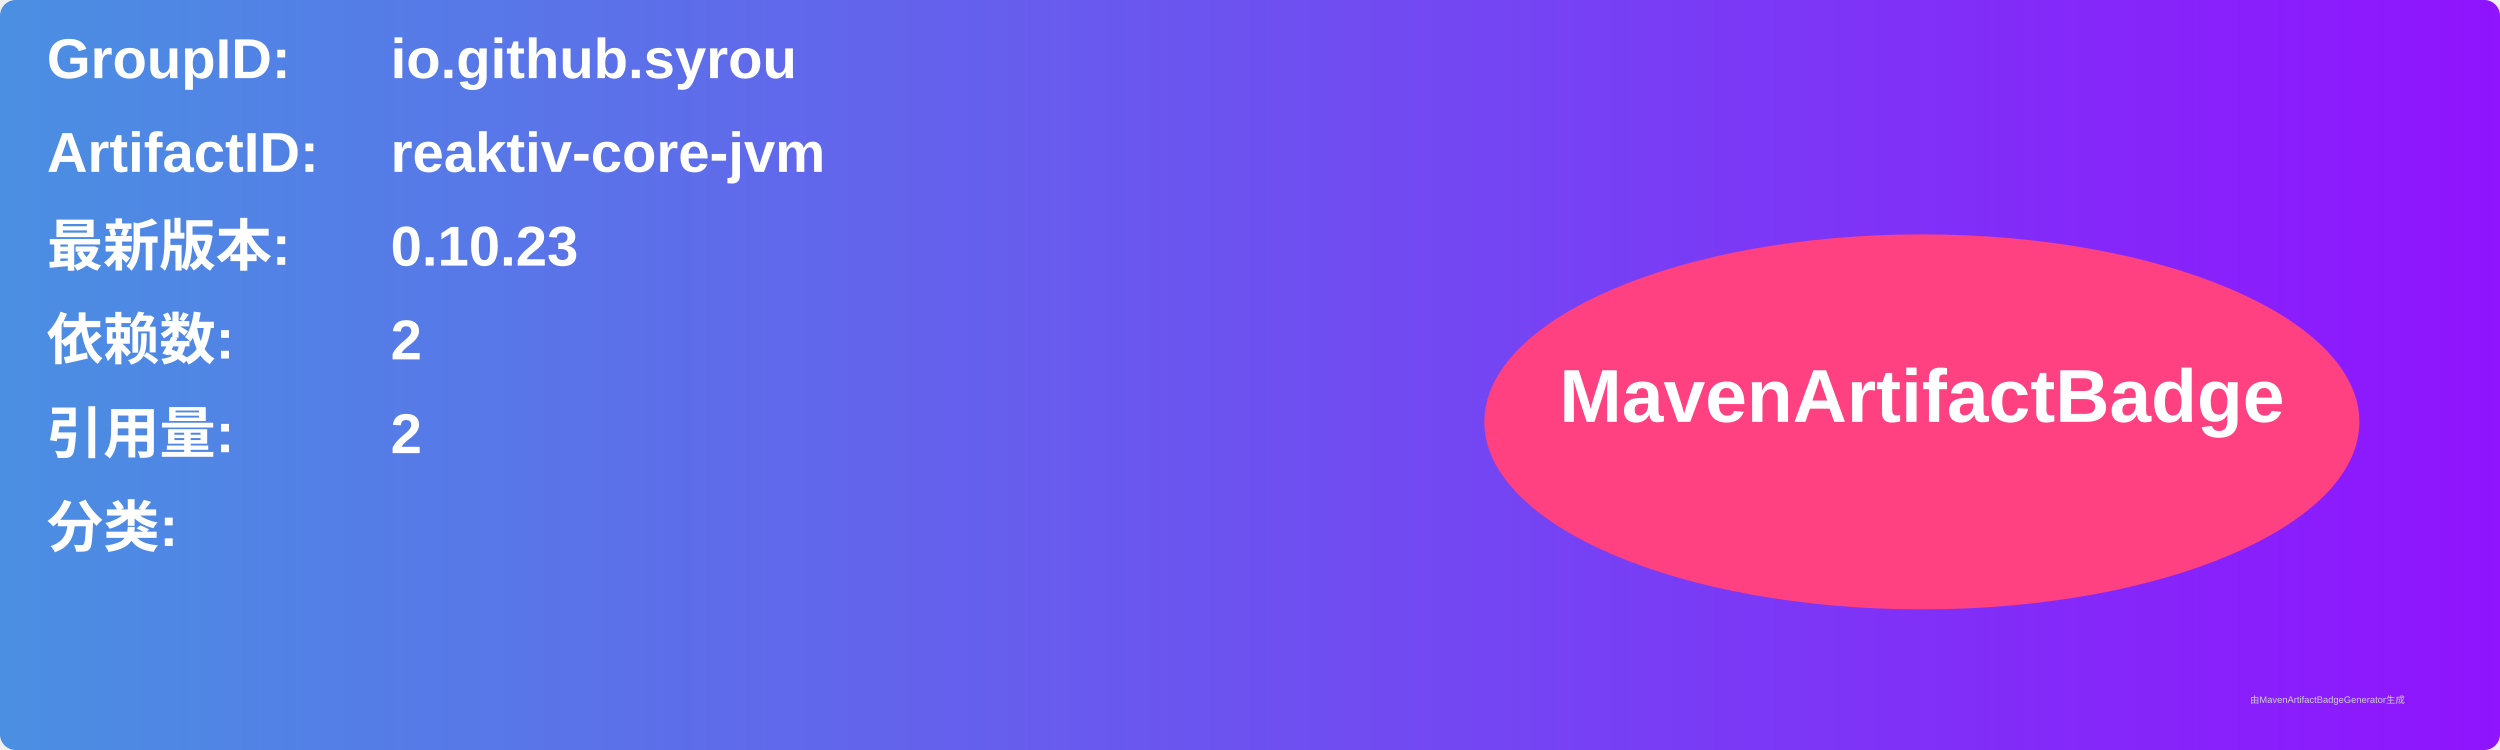
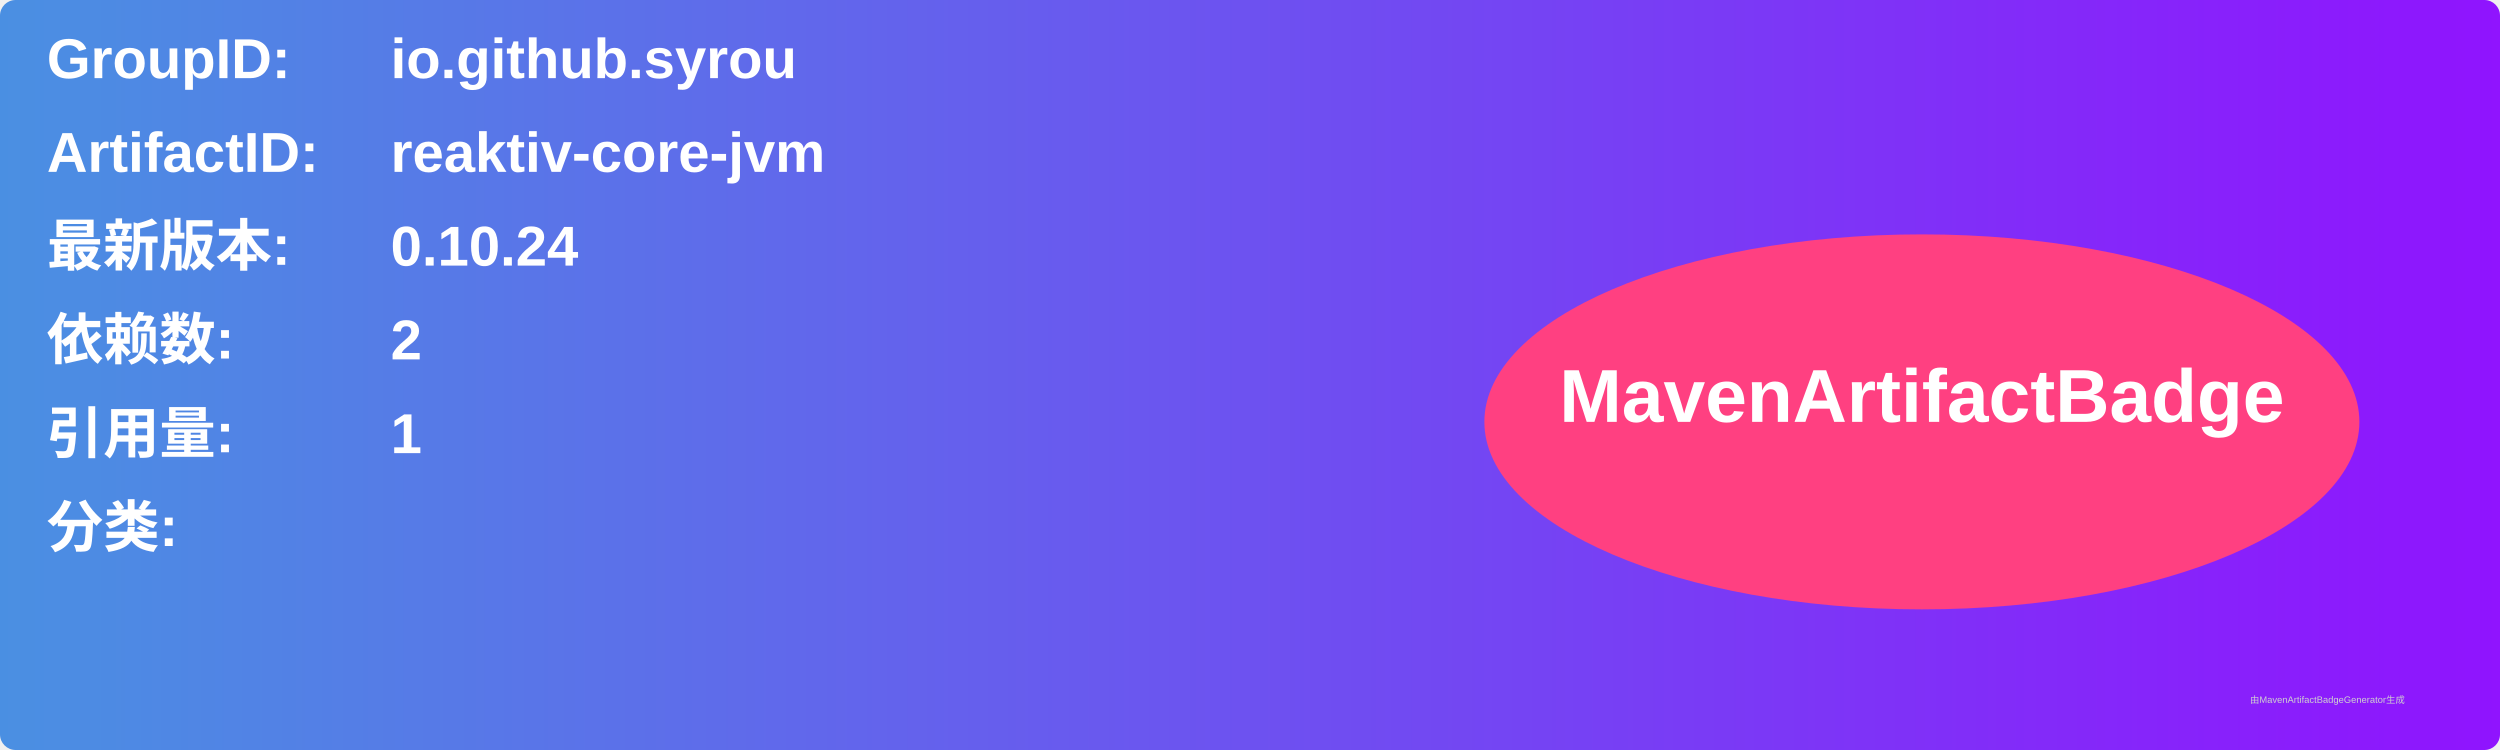
<svg xmlns="http://www.w3.org/2000/svg" width="800" height="240" viewBox="0 0 800 240">
  <linearGradient id="grad" x1="0%" y1="0%" x2="100%" y2="0%">
    <stop offset="0%" stop-color="#4a90e2" />
    <stop offset="100%" stop-color="#9013fe" />
  </linearGradient>
  <rect width="100%" height="100%" rx="5" ry="5" fill="url(#grad)" />
  <g transform="translate(15, 15)">
    <text x="0" y="10" font-family="Arial" font-size="18" fill="white" font-weight="bold" width="260">GroupID:</text>
    <text x="110" y="10" font-family="Arial" font-size="18" fill="white" font-weight="bold" width="460">io.github.syrou</text>
    <text x="0" y="40" font-family="Arial" font-size="18" fill="white" font-weight="bold" width="260">ArtifactID:</text>
    <text x="110" y="40" font-family="Arial" font-size="18" fill="white" font-weight="bold" width="460">reaktiv-core-jvm</text>
    <text x="0" y="70" font-family="Arial" font-size="18" fill="white" font-weight="bold">最新版本:</text>
    <text x="110" y="70" font-family="Arial" font-size="18" fill="white" font-weight="bold">
-       <tspan font-weight="bold">0.10.23</tspan>
+       <tspan font-weight="bold">0.10.24</tspan>
    </text>
    <text x="0" y="100" font-family="Arial" font-size="18" fill="white" font-weight="bold">依赖数: </text>
    <text x="110" y="100" font-family="Arial" font-size="18" fill="white">
      <tspan font-weight="bold">2</tspan>
    </text>
    <text x="0" y="130" font-family="Arial" font-size="18" fill="white" font-weight="bold">引用量: </text>
    <text x="110" y="130" font-family="Arial" font-size="18" fill="white">
-       <tspan font-weight="bold">2</tspan>
+       <tspan font-weight="bold">1</tspan>
    </text>
    <text x="0" y="160" font-family="Arial" font-size="18" fill="white" font-weight="bold">分类:</text>
    <text x="10" y="190" font-family="Arial" font-size="10" fill="white">
      <tspan font-weight="bold" />
    </text>
    <ellipse cx="600" cy="120" rx="140" ry="60" fill="#ff4081" />
    <text x="600" y="120" text-anchor="middle" font-family="Arial" font-size="24" fill="white" font-weight="bold">MavenArtifactBadge</text>
  </g>
  <text x="720" y="225" font-family="Arial" font-size="3" fill="#d0d0d0">由MavenArtifactBadgeGenerator生成</text>
</svg>
